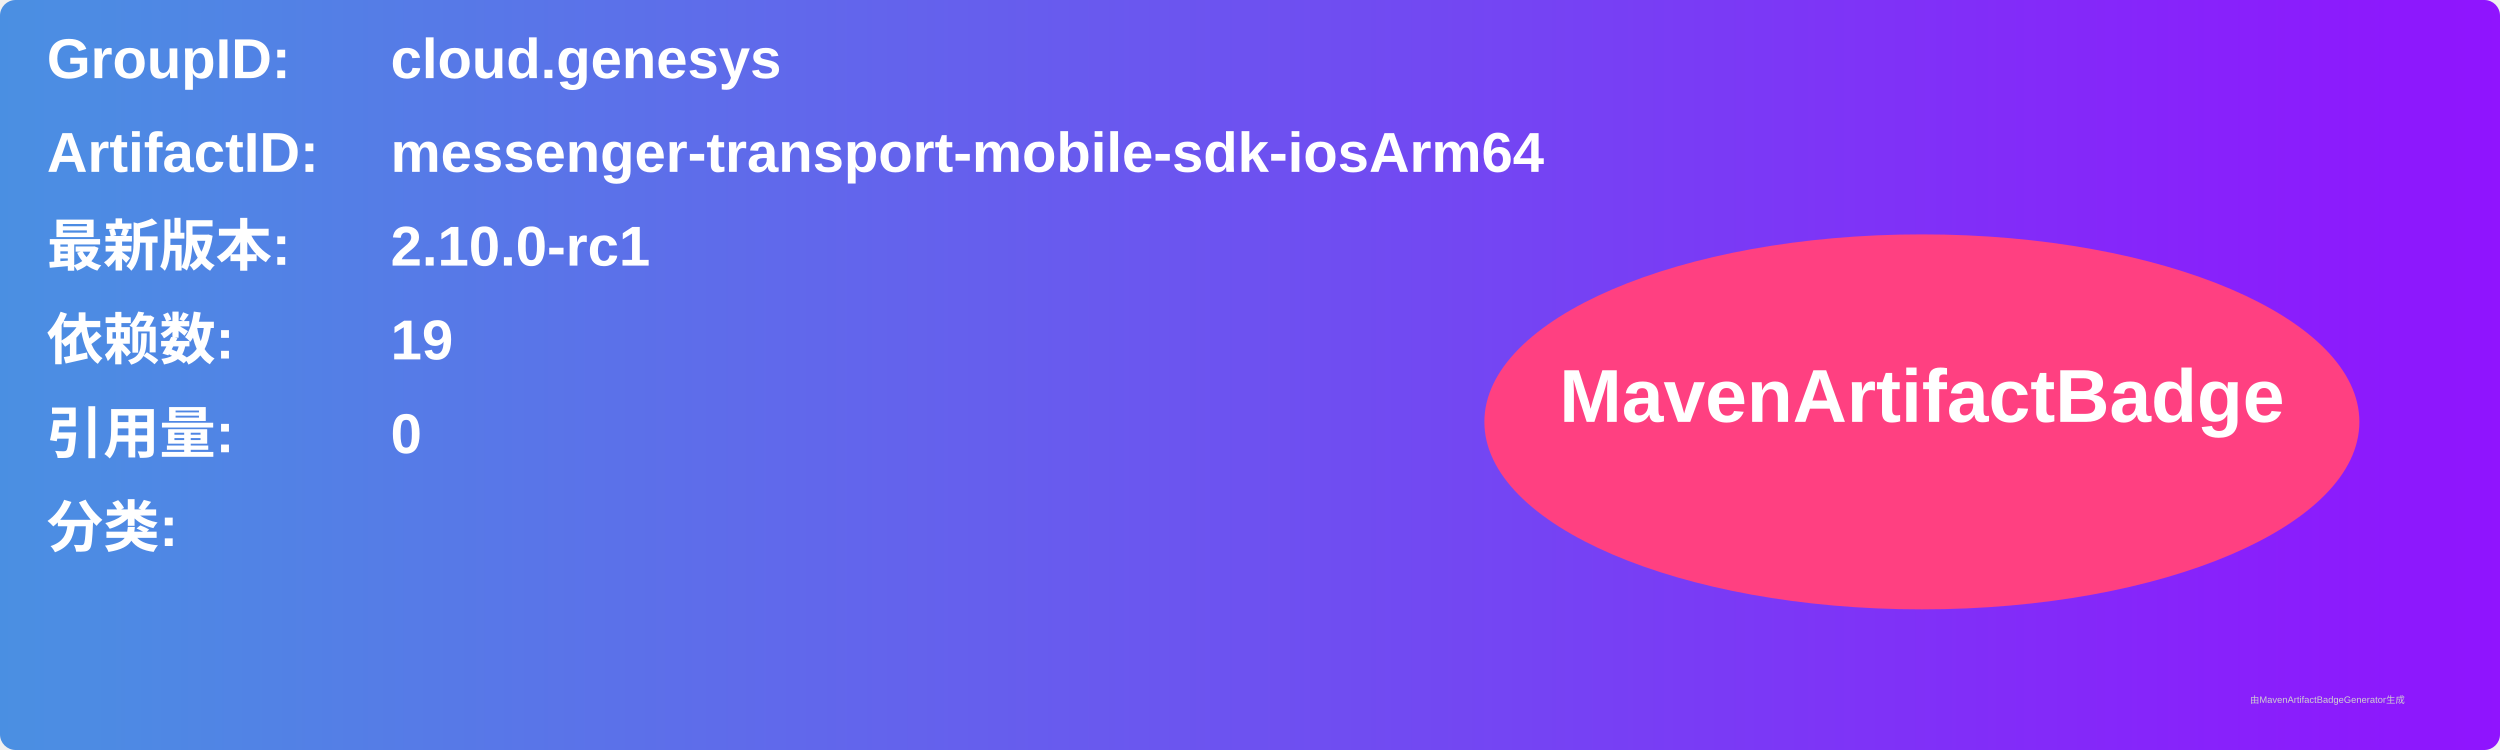
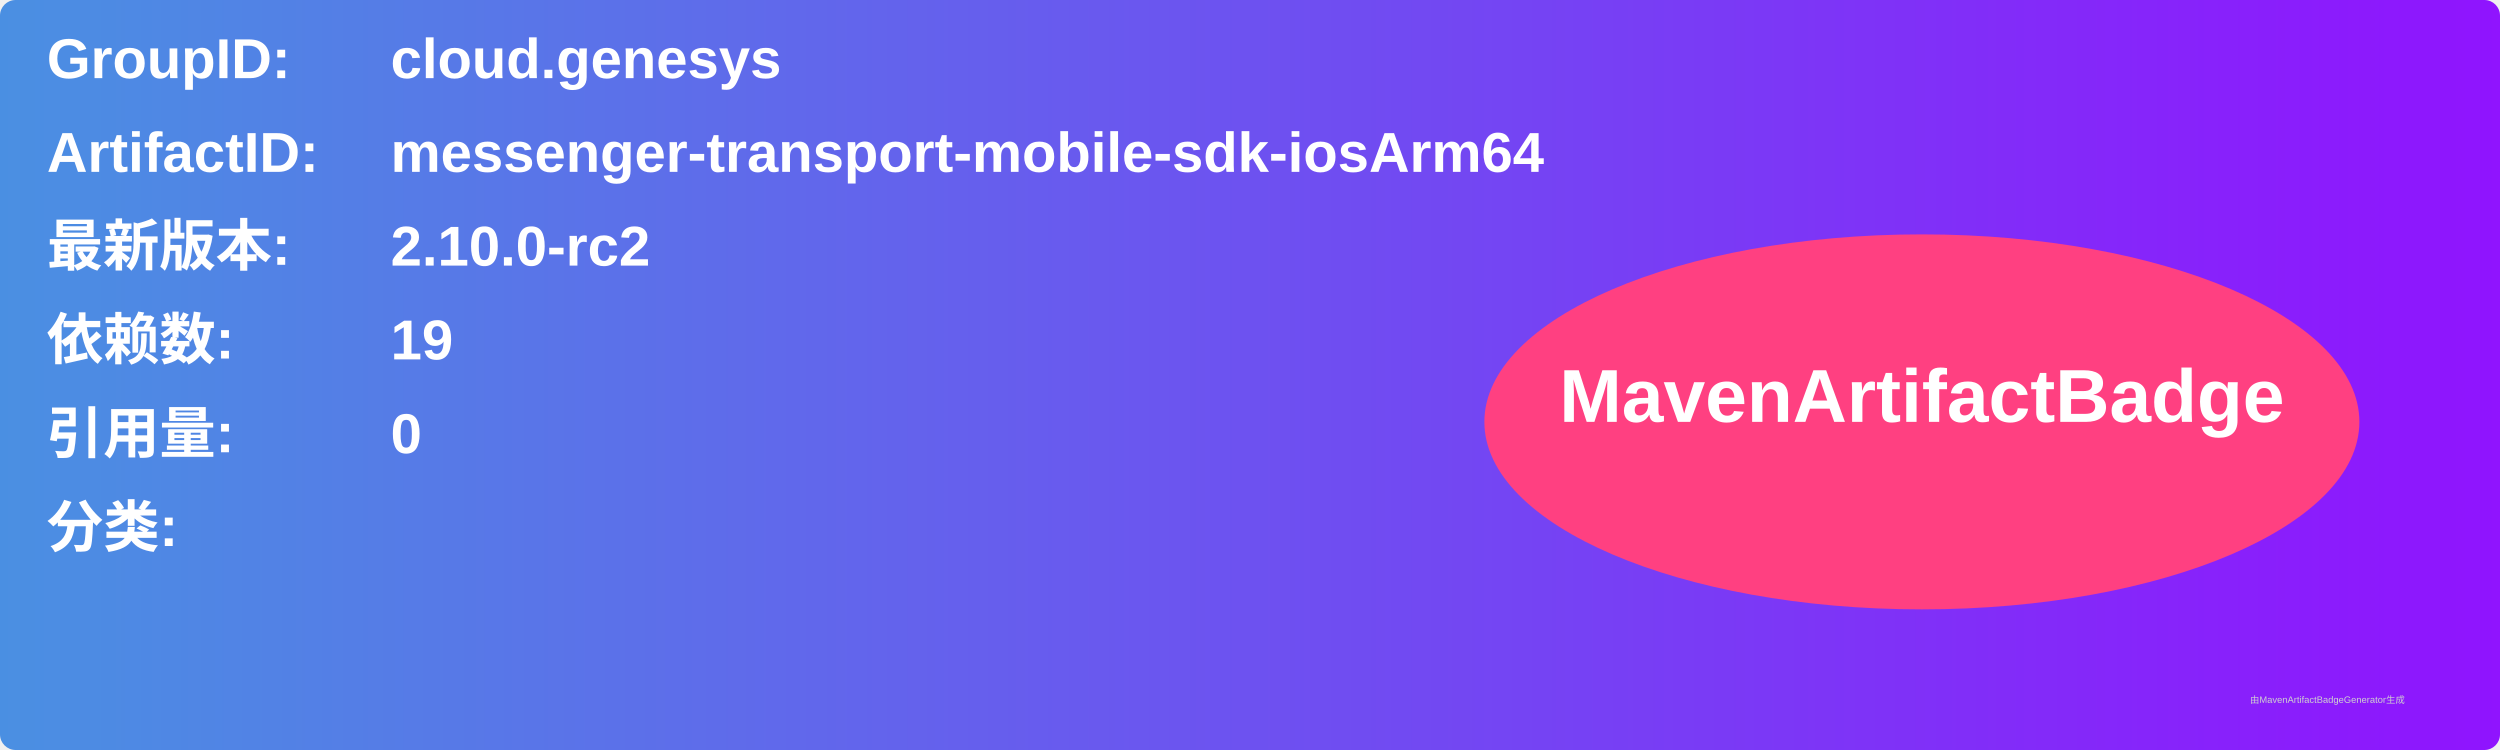
<svg xmlns="http://www.w3.org/2000/svg" width="800" height="240" viewBox="0 0 800 240">
  <linearGradient id="grad" x1="0%" y1="0%" x2="100%" y2="0%">
    <stop offset="0%" stop-color="#4a90e2" />
    <stop offset="100%" stop-color="#9013fe" />
  </linearGradient>
  <rect width="100%" height="100%" rx="5" ry="5" fill="url(#grad)" />
  <g transform="translate(15, 15)">
    <text x="0" y="10" font-family="Arial" font-size="18" fill="white" font-weight="bold" width="260">GroupID:</text>
    <text x="110" y="10" font-family="Arial" font-size="18" fill="white" font-weight="bold" width="460">cloud.genesys</text>
    <text x="0" y="40" font-family="Arial" font-size="18" fill="white" font-weight="bold" width="260">ArtifactID:</text>
    <text x="110" y="40" font-family="Arial" font-size="18" fill="white" font-weight="bold" width="460">messenger-transport-mobile-sdk-iosArm64</text>
    <text x="0" y="70" font-family="Arial" font-size="18" fill="white" font-weight="bold">最新版本:</text>
    <text x="110" y="70" font-family="Arial" font-size="18" fill="white" font-weight="bold">
-       <tspan font-weight="bold">2.10.0-rc1</tspan>
+       <tspan font-weight="bold">2.10.0-rc2</tspan>
    </text>
    <text x="0" y="100" font-family="Arial" font-size="18" fill="white" font-weight="bold">依赖数: </text>
    <text x="110" y="100" font-family="Arial" font-size="18" fill="white">
      <tspan font-weight="bold">19</tspan>
    </text>
    <text x="0" y="130" font-family="Arial" font-size="18" fill="white" font-weight="bold">引用量: </text>
    <text x="110" y="130" font-family="Arial" font-size="18" fill="white">
      <tspan font-weight="bold">0</tspan>
    </text>
    <text x="0" y="160" font-family="Arial" font-size="18" fill="white" font-weight="bold">分类:</text>
    <text x="10" y="190" font-family="Arial" font-size="10" fill="white">
      <tspan font-weight="bold" />
    </text>
    <ellipse cx="600" cy="120" rx="140" ry="60" fill="#ff4081" />
    <text x="600" y="120" text-anchor="middle" font-family="Arial" font-size="24" fill="white" font-weight="bold">MavenArtifactBadge</text>
  </g>
  <text x="720" y="225" font-family="Arial" font-size="3" fill="#d0d0d0">由MavenArtifactBadgeGenerator生成</text>
</svg>
